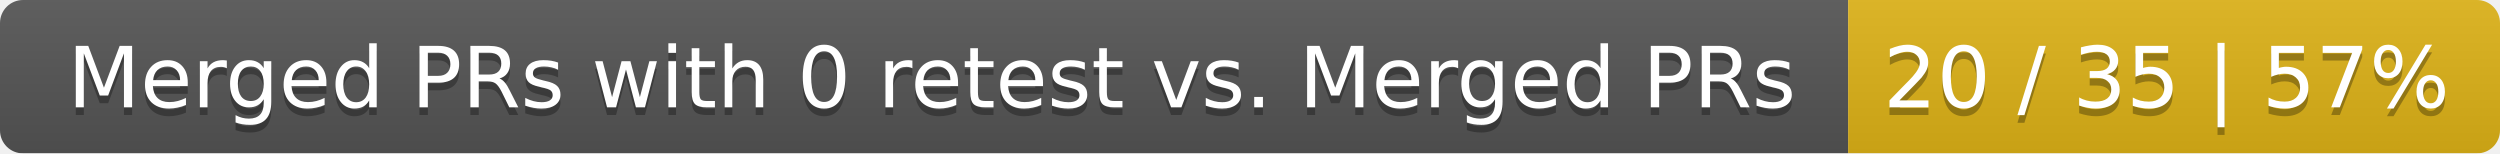
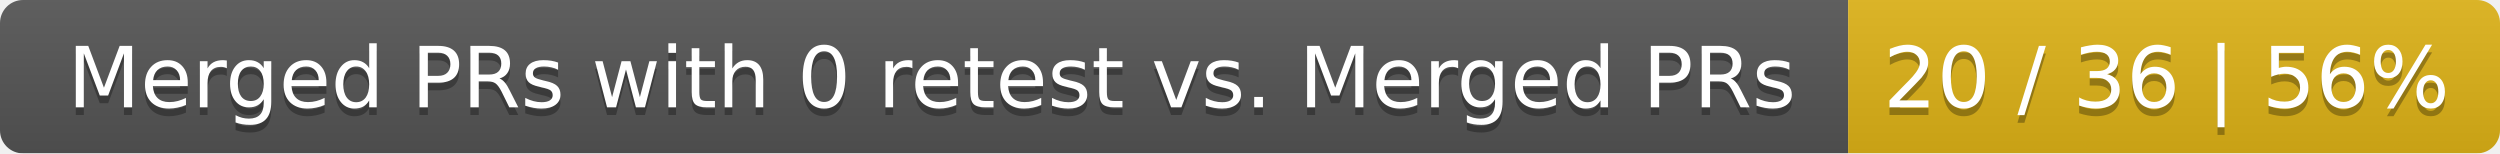
<svg xmlns="http://www.w3.org/2000/svg" width="326" height="20">
  <linearGradient id="smooth" x2="0" y2="100%">
    <stop offset="0" stop-color="#bbb" stop-opacity=".1" />
    <stop offset="1" stop-opacity=".1" />
  </linearGradient>
  <mask id="round">
    <rect width="326" height="20" rx="3" fill="#fff" />
  </mask>
  <g mask="url(#round)">
    <rect width="241" height="20" fill="#555" />
    <rect x="241" width="85" height="20" fill="#dfb317" />
    <rect width="326" height="20" fill="url(#smooth)" />
  </g>
  <g fill="#fff" text-anchor="middle" font-family="DejaVu Sans,Verdana,Geneva,sans-serif" font-size="11">
    <text x="121.5" y="15" fill="#010101" fill-opacity=".3">Merged PRs with 0 retest vs. Merged PRs</text>
    <text x="121.5" y="14">Merged PRs with 0 retest vs. Merged PRs</text>
-     <text x="282.5" y="15" fill="#010101" fill-opacity=".3">20 / 35 | 57%</text>
-     <text x="282.5" y="14">20 / 35 | 57%</text>
+     <text x="282.5" y="15" fill="#010101" fill-opacity=".3">20 / 36 | 56%</text>
+     <text x="282.5" y="14">20 / 36 | 56%</text>
  </g>
</svg>
